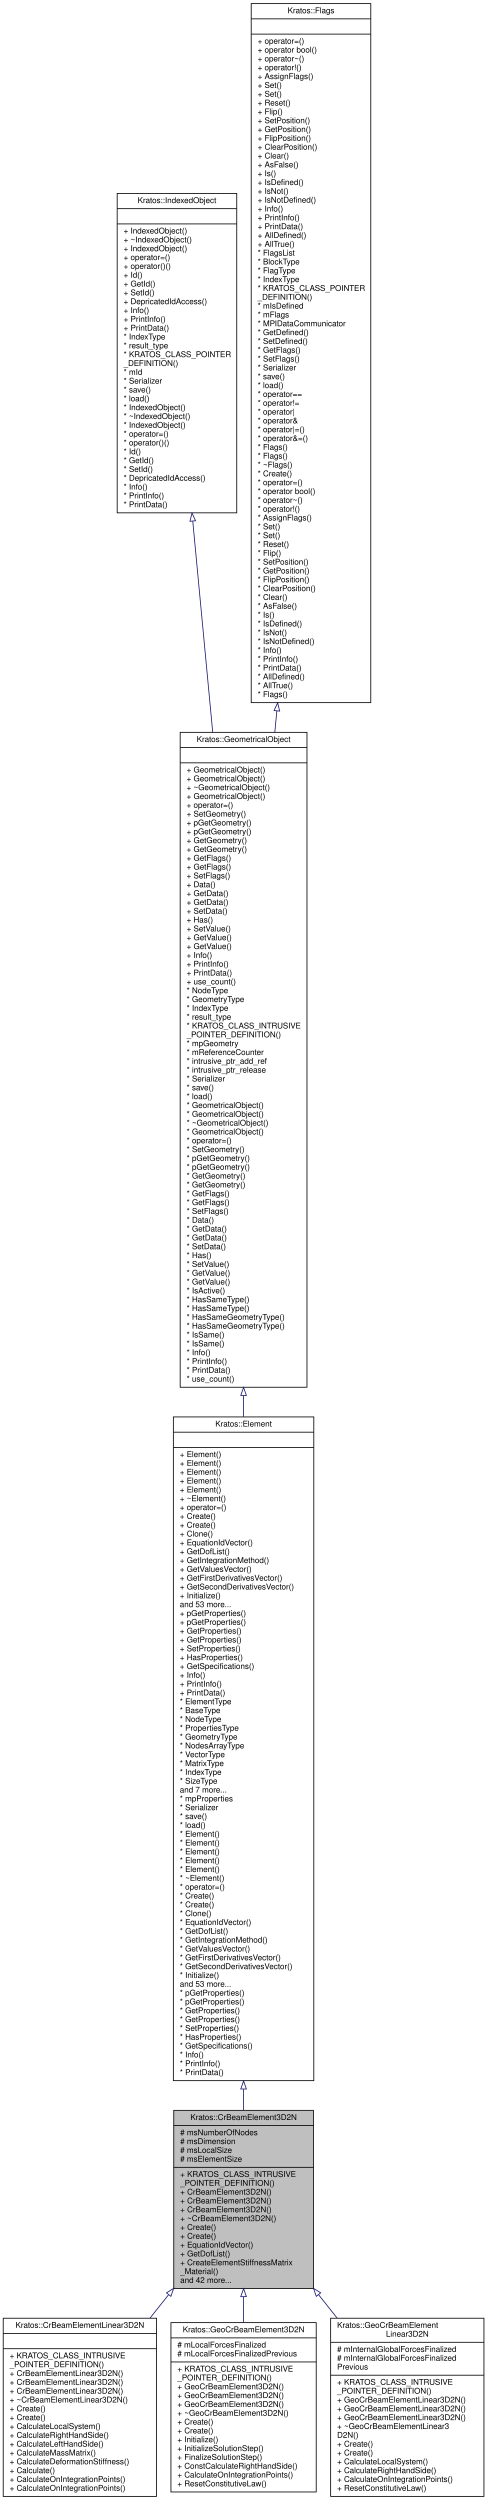
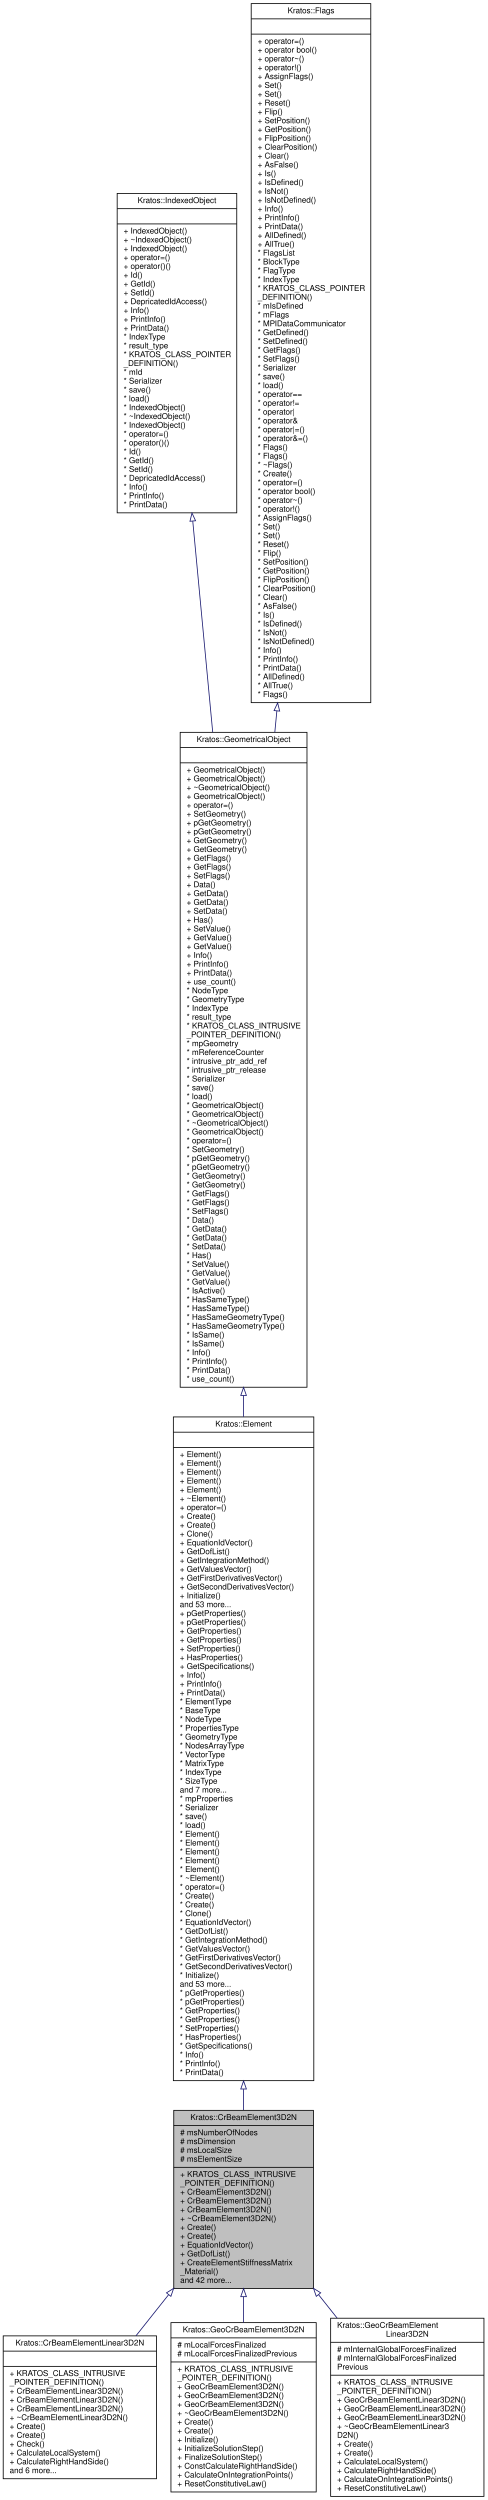
<svg xmlns="http://www.w3.org/2000/svg" xmlns:xlink="http://www.w3.org/1999/xlink" width="607pt" height="3115pt" viewBox="0.00 0.00 607.00 3115.00">
  <g id="graph0" class="graph" transform="scale(1 1) rotate(0) translate(4 3111)">
    <g id="node1" class="node">
      <g id="a_node1">
        <a xlink:title="This is a 3D-2node beam element with 3 translational dofs and 3 rotational dof per node.">
          <polygon fill="#bfbfbf" stroke="black" points="212.5,-259.5 212.5,-481.5 386.5,-481.5 386.5,-259.5 212.5,-259.5" />
          <text text-anchor="middle" x="299.5" y="-469.5" font-family="Helvetica,sans-Serif" font-size="10.00">Kratos::CrBeamElement3D2N</text>
          <polyline fill="none" stroke="black" points="212.5,-462.5 386.5,-462.5 " />
          <text text-anchor="start" x="220.5" y="-450.5" font-family="Helvetica,sans-Serif" font-size="10.00"># msNumberOfNodes</text>
          <text text-anchor="start" x="220.5" y="-439.5" font-family="Helvetica,sans-Serif" font-size="10.00"># msDimension</text>
          <text text-anchor="start" x="220.5" y="-428.5" font-family="Helvetica,sans-Serif" font-size="10.00"># msLocalSize</text>
          <text text-anchor="start" x="220.5" y="-417.5" font-family="Helvetica,sans-Serif" font-size="10.00"># msElementSize</text>
          <polyline fill="none" stroke="black" points="212.5,-410.5 386.5,-410.5 " />
          <text text-anchor="start" x="220.5" y="-398.5" font-family="Helvetica,sans-Serif" font-size="10.00">+ KRATOS_CLASS_INTRUSIVE</text>
          <text text-anchor="start" x="220.5" y="-387.5" font-family="Helvetica,sans-Serif" font-size="10.00">_POINTER_DEFINITION()</text>
          <text text-anchor="start" x="220.5" y="-376.5" font-family="Helvetica,sans-Serif" font-size="10.00">+ CrBeamElement3D2N()</text>
          <text text-anchor="start" x="220.5" y="-365.5" font-family="Helvetica,sans-Serif" font-size="10.00">+ CrBeamElement3D2N()</text>
          <text text-anchor="start" x="220.5" y="-354.5" font-family="Helvetica,sans-Serif" font-size="10.00">+ CrBeamElement3D2N()</text>
          <text text-anchor="start" x="220.5" y="-343.5" font-family="Helvetica,sans-Serif" font-size="10.00">+ ~CrBeamElement3D2N()</text>
          <text text-anchor="start" x="220.5" y="-332.5" font-family="Helvetica,sans-Serif" font-size="10.00">+ Create()</text>
          <text text-anchor="start" x="220.5" y="-321.5" font-family="Helvetica,sans-Serif" font-size="10.00">+ Create()</text>
          <text text-anchor="start" x="220.5" y="-310.5" font-family="Helvetica,sans-Serif" font-size="10.00">+ EquationIdVector()</text>
          <text text-anchor="start" x="220.5" y="-299.5" font-family="Helvetica,sans-Serif" font-size="10.00">+ GetDofList()</text>
          <text text-anchor="start" x="220.5" y="-288.5" font-family="Helvetica,sans-Serif" font-size="10.00">+ CreateElementStiffnessMatrix</text>
          <text text-anchor="start" x="220.5" y="-277.5" font-family="Helvetica,sans-Serif" font-size="10.00">_Material()</text>
          <text text-anchor="start" x="220.5" y="-266.5" font-family="Helvetica,sans-Serif" font-size="10.00">and 42 more...</text>
        </a>
      </g>
    </g>
    <g id="node6" class="node">
      <g id="a_node6">
        <a xlink:href="../../d6/d5a/class_kratos_1_1_cr_beam_element_linear3_d2_n.html" target="_top" xlink:title="This is a linear 3D-2node beam element with 3 translational dofs and 3 rotational dof per node inheri...">
-           <polygon fill="none" stroke="black" points="0,-0.5 0,-222.5 191,-222.5 191,-0.5 0,-0.5" />
-           <text text-anchor="middle" x="95.5" y="-210.5" font-family="Helvetica,sans-Serif" font-size="10.00">Kratos::CrBeamElementLinear3D2N</text>
-           <polyline fill="none" stroke="black" points="0,-203.5 191,-203.5 " />
-           <text text-anchor="middle" x="95.5" y="-191.5" font-family="Helvetica,sans-Serif" font-size="10.00"> </text>
-           <polyline fill="none" stroke="black" points="0,-184.5 191,-184.5 " />
-           <text text-anchor="start" x="8" y="-172.5" font-family="Helvetica,sans-Serif" font-size="10.00">+ KRATOS_CLASS_INTRUSIVE</text>
-           <text text-anchor="start" x="8" y="-161.5" font-family="Helvetica,sans-Serif" font-size="10.00">_POINTER_DEFINITION()</text>
-           <text text-anchor="start" x="8" y="-150.5" font-family="Helvetica,sans-Serif" font-size="10.00">+ CrBeamElementLinear3D2N()</text>
-           <text text-anchor="start" x="8" y="-139.5" font-family="Helvetica,sans-Serif" font-size="10.00">+ CrBeamElementLinear3D2N()</text>
+           <polygon fill="none" stroke="black" points="0,-22.5 0,-200.5 191,-200.5 191,-22.5 0,-22.5" />
+           <text text-anchor="middle" x="95.5" y="-188.5" font-family="Helvetica,sans-Serif" font-size="10.00">Kratos::CrBeamElementLinear3D2N</text>
+           <polyline fill="none" stroke="black" points="0,-181.5 191,-181.5 " />
+           <text text-anchor="middle" x="95.5" y="-169.5" font-family="Helvetica,sans-Serif" font-size="10.00"> </text>
+           <polyline fill="none" stroke="black" points="0,-162.5 191,-162.5 " />
+           <text text-anchor="start" x="8" y="-150.5" font-family="Helvetica,sans-Serif" font-size="10.00">+ KRATOS_CLASS_INTRUSIVE</text>
+           <text text-anchor="start" x="8" y="-139.5" font-family="Helvetica,sans-Serif" font-size="10.00">_POINTER_DEFINITION()</text>
          <text text-anchor="start" x="8" y="-128.5" font-family="Helvetica,sans-Serif" font-size="10.00">+ CrBeamElementLinear3D2N()</text>
-           <text text-anchor="start" x="8" y="-117.5" font-family="Helvetica,sans-Serif" font-size="10.00">+ ~CrBeamElementLinear3D2N()</text>
-           <text text-anchor="start" x="8" y="-106.5" font-family="Helvetica,sans-Serif" font-size="10.00">+ Create()</text>
-           <text text-anchor="start" x="8" y="-95.5" font-family="Helvetica,sans-Serif" font-size="10.00">+ Create()</text>
-           <text text-anchor="start" x="8" y="-84.5" font-family="Helvetica,sans-Serif" font-size="10.00">+ CalculateLocalSystem()</text>
-           <text text-anchor="start" x="8" y="-73.5" font-family="Helvetica,sans-Serif" font-size="10.00">+ CalculateRightHandSide()</text>
-           <text text-anchor="start" x="8" y="-62.5" font-family="Helvetica,sans-Serif" font-size="10.00">+ CalculateLeftHandSide()</text>
-           <text text-anchor="start" x="8" y="-51.5" font-family="Helvetica,sans-Serif" font-size="10.00">+ CalculateMassMatrix()</text>
-           <text text-anchor="start" x="8" y="-40.5" font-family="Helvetica,sans-Serif" font-size="10.00">+ CalculateDeformationStiffness()</text>
-           <text text-anchor="start" x="8" y="-29.5" font-family="Helvetica,sans-Serif" font-size="10.00">+ Calculate()</text>
-           <text text-anchor="start" x="8" y="-18.5" font-family="Helvetica,sans-Serif" font-size="10.00">+ CalculateOnIntegrationPoints()</text>
-           <text text-anchor="start" x="8" y="-7.5" font-family="Helvetica,sans-Serif" font-size="10.00">+ CalculateOnIntegrationPoints()</text>
+           <text text-anchor="start" x="8" y="-117.5" font-family="Helvetica,sans-Serif" font-size="10.00">+ CrBeamElementLinear3D2N()</text>
+           <text text-anchor="start" x="8" y="-106.5" font-family="Helvetica,sans-Serif" font-size="10.00">+ CrBeamElementLinear3D2N()</text>
+           <text text-anchor="start" x="8" y="-95.5" font-family="Helvetica,sans-Serif" font-size="10.00">+ ~CrBeamElementLinear3D2N()</text>
+           <text text-anchor="start" x="8" y="-84.5" font-family="Helvetica,sans-Serif" font-size="10.00">+ Create()</text>
+           <text text-anchor="start" x="8" y="-73.5" font-family="Helvetica,sans-Serif" font-size="10.00">+ Create()</text>
+           <text text-anchor="start" x="8" y="-62.5" font-family="Helvetica,sans-Serif" font-size="10.00">+ Check()</text>
+           <text text-anchor="start" x="8" y="-51.5" font-family="Helvetica,sans-Serif" font-size="10.00">+ CalculateLocalSystem()</text>
+           <text text-anchor="start" x="8" y="-40.5" font-family="Helvetica,sans-Serif" font-size="10.00">+ CalculateRightHandSide()</text>
+           <text text-anchor="start" x="8" y="-29.5" font-family="Helvetica,sans-Serif" font-size="10.00">and 6 more...</text>
        </a>
      </g>
    </g>
    <g id="edge5" class="edge">
-       <path fill="none" stroke="midnightblue" d="M205.98,-251.68C198.31,-242.02 190.58,-232.29 182.96,-222.69" />
+       <path fill="none" stroke="midnightblue" d="M206.12,-251.85C192.41,-234.59 178.5,-217.06 165.37,-200.53" />
      <polygon fill="none" stroke="midnightblue" points="203.44,-254.11 212.39,-259.76 208.92,-249.75 203.44,-254.11" />
    </g>
    <g id="node7" class="node">
      <g id="a_node7">
        <a xlink:href="../../d1/d0c/class_kratos_1_1_geo_cr_beam_element3_d2_n.html" target="_top" xlink:title="This is a 3D-2node beam element with 3 translational dofs and 3 rotational dof per node,...">
          <polygon fill="none" stroke="black" points="209,-6 209,-217 390,-217 390,-6 209,-6" />
          <text text-anchor="middle" x="299.5" y="-205" font-family="Helvetica,sans-Serif" font-size="10.00">Kratos::GeoCrBeamElement3D2N</text>
          <polyline fill="none" stroke="black" points="209,-198 390,-198 " />
          <text text-anchor="start" x="217" y="-186" font-family="Helvetica,sans-Serif" font-size="10.00"># mLocalForcesFinalized</text>
          <text text-anchor="start" x="217" y="-175" font-family="Helvetica,sans-Serif" font-size="10.00"># mLocalForcesFinalizedPrevious</text>
          <polyline fill="none" stroke="black" points="209,-168 390,-168 " />
          <text text-anchor="start" x="217" y="-156" font-family="Helvetica,sans-Serif" font-size="10.00">+ KRATOS_CLASS_INTRUSIVE</text>
          <text text-anchor="start" x="217" y="-145" font-family="Helvetica,sans-Serif" font-size="10.00">_POINTER_DEFINITION()</text>
          <text text-anchor="start" x="217" y="-134" font-family="Helvetica,sans-Serif" font-size="10.00">+ GeoCrBeamElement3D2N()</text>
          <text text-anchor="start" x="217" y="-123" font-family="Helvetica,sans-Serif" font-size="10.00">+ GeoCrBeamElement3D2N()</text>
          <text text-anchor="start" x="217" y="-112" font-family="Helvetica,sans-Serif" font-size="10.00">+ GeoCrBeamElement3D2N()</text>
          <text text-anchor="start" x="217" y="-101" font-family="Helvetica,sans-Serif" font-size="10.00">+ ~GeoCrBeamElement3D2N()</text>
          <text text-anchor="start" x="217" y="-90" font-family="Helvetica,sans-Serif" font-size="10.00">+ Create()</text>
          <text text-anchor="start" x="217" y="-79" font-family="Helvetica,sans-Serif" font-size="10.00">+ Create()</text>
          <text text-anchor="start" x="217" y="-68" font-family="Helvetica,sans-Serif" font-size="10.00">+ Initialize()</text>
          <text text-anchor="start" x="217" y="-57" font-family="Helvetica,sans-Serif" font-size="10.00">+ InitializeSolutionStep()</text>
          <text text-anchor="start" x="217" y="-46" font-family="Helvetica,sans-Serif" font-size="10.00">+ FinalizeSolutionStep()</text>
          <text text-anchor="start" x="217" y="-35" font-family="Helvetica,sans-Serif" font-size="10.00">+ ConstCalculateRightHandSide()</text>
          <text text-anchor="start" x="217" y="-24" font-family="Helvetica,sans-Serif" font-size="10.00">+ CalculateOnIntegrationPoints()</text>
          <text text-anchor="start" x="217" y="-13" font-family="Helvetica,sans-Serif" font-size="10.00">+ ResetConstitutiveLaw()</text>
        </a>
      </g>
    </g>
    <g id="edge6" class="edge">
      <path fill="none" stroke="midnightblue" d="M299.5,-249.15C299.5,-238.44 299.5,-227.65 299.5,-217.08" />
      <polygon fill="none" stroke="midnightblue" points="296,-249.39 299.5,-259.39 303,-249.39 296,-249.39" />
    </g>
    <g id="node8" class="node">
      <g id="a_node8">
        <a xlink:href="../../da/d3e/class_kratos_1_1_geo_cr_beam_element_linear3_d2_n.html" target="_top" xlink:title="This is a linear 3D-2node beam element with 3 translational dofs and 3 rotational dof per node inheri...">
          <polygon fill="none" stroke="black" points="408,-0.5 408,-222.5 599,-222.5 599,-0.5 408,-0.5" />
          <text text-anchor="start" x="416" y="-210.5" font-family="Helvetica,sans-Serif" font-size="10.00">Kratos::GeoCrBeamElement</text>
          <text text-anchor="middle" x="503.5" y="-199.5" font-family="Helvetica,sans-Serif" font-size="10.00">Linear3D2N</text>
          <polyline fill="none" stroke="black" points="408,-192.5 599,-192.5 " />
          <text text-anchor="start" x="416" y="-180.5" font-family="Helvetica,sans-Serif" font-size="10.00"># mInternalGlobalForcesFinalized</text>
          <text text-anchor="start" x="416" y="-169.5" font-family="Helvetica,sans-Serif" font-size="10.00"># mInternalGlobalForcesFinalized</text>
          <text text-anchor="start" x="416" y="-158.5" font-family="Helvetica,sans-Serif" font-size="10.00">Previous</text>
          <polyline fill="none" stroke="black" points="408,-151.5 599,-151.5 " />
          <text text-anchor="start" x="416" y="-139.5" font-family="Helvetica,sans-Serif" font-size="10.00">+ KRATOS_CLASS_INTRUSIVE</text>
          <text text-anchor="start" x="416" y="-128.5" font-family="Helvetica,sans-Serif" font-size="10.00">_POINTER_DEFINITION()</text>
          <text text-anchor="start" x="416" y="-117.5" font-family="Helvetica,sans-Serif" font-size="10.00">+ GeoCrBeamElementLinear3D2N()</text>
          <text text-anchor="start" x="416" y="-106.5" font-family="Helvetica,sans-Serif" font-size="10.00">+ GeoCrBeamElementLinear3D2N()</text>
          <text text-anchor="start" x="416" y="-95.5" font-family="Helvetica,sans-Serif" font-size="10.00">+ GeoCrBeamElementLinear3D2N()</text>
          <text text-anchor="start" x="416" y="-84.5" font-family="Helvetica,sans-Serif" font-size="10.00">+ ~GeoCrBeamElementLinear3</text>
          <text text-anchor="start" x="416" y="-73.5" font-family="Helvetica,sans-Serif" font-size="10.00">D2N()</text>
          <text text-anchor="start" x="416" y="-62.5" font-family="Helvetica,sans-Serif" font-size="10.00">+ Create()</text>
          <text text-anchor="start" x="416" y="-51.5" font-family="Helvetica,sans-Serif" font-size="10.00">+ Create()</text>
          <text text-anchor="start" x="416" y="-40.5" font-family="Helvetica,sans-Serif" font-size="10.00">+ CalculateLocalSystem()</text>
          <text text-anchor="start" x="416" y="-29.5" font-family="Helvetica,sans-Serif" font-size="10.00">+ CalculateRightHandSide()</text>
          <text text-anchor="start" x="416" y="-18.5" font-family="Helvetica,sans-Serif" font-size="10.00">+ CalculateOnIntegrationPoints()</text>
          <text text-anchor="start" x="416" y="-7.5" font-family="Helvetica,sans-Serif" font-size="10.00">+ ResetConstitutiveLaw()</text>
        </a>
      </g>
    </g>
    <g id="edge7" class="edge">
      <path fill="none" stroke="midnightblue" d="M393.02,-251.68C400.69,-242.02 408.42,-232.29 416.04,-222.69" />
      <polygon fill="none" stroke="midnightblue" points="390.08,-249.75 386.61,-259.76 395.56,-254.11 390.08,-249.75" />
    </g>
    <g id="node2" class="node">
      <g id="a_node2">
        <a xlink:href="../../d5/dd4/class_kratos_1_1_element.html" target="_top" xlink:title="Base class for all Elements.">
          <polygon fill="none" stroke="black" points="212,-518.5 212,-1345.5 387,-1345.5 387,-518.5 212,-518.5" />
          <text text-anchor="middle" x="299.5" y="-1333.5" font-family="Helvetica,sans-Serif" font-size="10.00">Kratos::Element</text>
          <polyline fill="none" stroke="black" points="212,-1326.5 387,-1326.5 " />
          <text text-anchor="middle" x="299.5" y="-1314.5" font-family="Helvetica,sans-Serif" font-size="10.00"> </text>
          <polyline fill="none" stroke="black" points="212,-1307.5 387,-1307.5 " />
          <text text-anchor="start" x="220" y="-1295.5" font-family="Helvetica,sans-Serif" font-size="10.00">+ Element()</text>
          <text text-anchor="start" x="220" y="-1284.5" font-family="Helvetica,sans-Serif" font-size="10.00">+ Element()</text>
          <text text-anchor="start" x="220" y="-1273.5" font-family="Helvetica,sans-Serif" font-size="10.00">+ Element()</text>
          <text text-anchor="start" x="220" y="-1262.5" font-family="Helvetica,sans-Serif" font-size="10.00">+ Element()</text>
          <text text-anchor="start" x="220" y="-1251.5" font-family="Helvetica,sans-Serif" font-size="10.00">+ Element()</text>
          <text text-anchor="start" x="220" y="-1240.5" font-family="Helvetica,sans-Serif" font-size="10.00">+ ~Element()</text>
          <text text-anchor="start" x="220" y="-1229.5" font-family="Helvetica,sans-Serif" font-size="10.00">+ operator=()</text>
          <text text-anchor="start" x="220" y="-1218.5" font-family="Helvetica,sans-Serif" font-size="10.00">+ Create()</text>
          <text text-anchor="start" x="220" y="-1207.5" font-family="Helvetica,sans-Serif" font-size="10.00">+ Create()</text>
          <text text-anchor="start" x="220" y="-1196.5" font-family="Helvetica,sans-Serif" font-size="10.00">+ Clone()</text>
          <text text-anchor="start" x="220" y="-1185.5" font-family="Helvetica,sans-Serif" font-size="10.00">+ EquationIdVector()</text>
          <text text-anchor="start" x="220" y="-1174.5" font-family="Helvetica,sans-Serif" font-size="10.00">+ GetDofList()</text>
          <text text-anchor="start" x="220" y="-1163.5" font-family="Helvetica,sans-Serif" font-size="10.00">+ GetIntegrationMethod()</text>
          <text text-anchor="start" x="220" y="-1152.5" font-family="Helvetica,sans-Serif" font-size="10.00">+ GetValuesVector()</text>
          <text text-anchor="start" x="220" y="-1141.5" font-family="Helvetica,sans-Serif" font-size="10.00">+ GetFirstDerivativesVector()</text>
          <text text-anchor="start" x="220" y="-1130.5" font-family="Helvetica,sans-Serif" font-size="10.00">+ GetSecondDerivativesVector()</text>
          <text text-anchor="start" x="220" y="-1119.5" font-family="Helvetica,sans-Serif" font-size="10.00">+ Initialize()</text>
          <text text-anchor="start" x="220" y="-1108.5" font-family="Helvetica,sans-Serif" font-size="10.00">and 53 more...</text>
          <text text-anchor="start" x="220" y="-1097.5" font-family="Helvetica,sans-Serif" font-size="10.00">+ pGetProperties()</text>
          <text text-anchor="start" x="220" y="-1086.5" font-family="Helvetica,sans-Serif" font-size="10.00">+ pGetProperties()</text>
          <text text-anchor="start" x="220" y="-1075.5" font-family="Helvetica,sans-Serif" font-size="10.00">+ GetProperties()</text>
          <text text-anchor="start" x="220" y="-1064.5" font-family="Helvetica,sans-Serif" font-size="10.00">+ GetProperties()</text>
          <text text-anchor="start" x="220" y="-1053.5" font-family="Helvetica,sans-Serif" font-size="10.00">+ SetProperties()</text>
          <text text-anchor="start" x="220" y="-1042.5" font-family="Helvetica,sans-Serif" font-size="10.00">+ HasProperties()</text>
          <text text-anchor="start" x="220" y="-1031.5" font-family="Helvetica,sans-Serif" font-size="10.00">+ GetSpecifications()</text>
          <text text-anchor="start" x="220" y="-1020.5" font-family="Helvetica,sans-Serif" font-size="10.00">+ Info()</text>
          <text text-anchor="start" x="220" y="-1009.5" font-family="Helvetica,sans-Serif" font-size="10.00">+ PrintInfo()</text>
          <text text-anchor="start" x="220" y="-998.5" font-family="Helvetica,sans-Serif" font-size="10.00">+ PrintData()</text>
          <text text-anchor="start" x="220" y="-987.5" font-family="Helvetica,sans-Serif" font-size="10.00">* ElementType</text>
          <text text-anchor="start" x="220" y="-976.5" font-family="Helvetica,sans-Serif" font-size="10.00">* BaseType</text>
          <text text-anchor="start" x="220" y="-965.5" font-family="Helvetica,sans-Serif" font-size="10.00">* NodeType</text>
          <text text-anchor="start" x="220" y="-954.5" font-family="Helvetica,sans-Serif" font-size="10.00">* PropertiesType</text>
          <text text-anchor="start" x="220" y="-943.5" font-family="Helvetica,sans-Serif" font-size="10.00">* GeometryType</text>
          <text text-anchor="start" x="220" y="-932.5" font-family="Helvetica,sans-Serif" font-size="10.00">* NodesArrayType</text>
          <text text-anchor="start" x="220" y="-921.5" font-family="Helvetica,sans-Serif" font-size="10.00">* VectorType</text>
          <text text-anchor="start" x="220" y="-910.5" font-family="Helvetica,sans-Serif" font-size="10.00">* MatrixType</text>
          <text text-anchor="start" x="220" y="-899.5" font-family="Helvetica,sans-Serif" font-size="10.00">* IndexType</text>
          <text text-anchor="start" x="220" y="-888.5" font-family="Helvetica,sans-Serif" font-size="10.00">* SizeType</text>
          <text text-anchor="start" x="220" y="-877.5" font-family="Helvetica,sans-Serif" font-size="10.00">and 7 more...</text>
          <text text-anchor="start" x="220" y="-866.5" font-family="Helvetica,sans-Serif" font-size="10.00">* mpProperties</text>
          <text text-anchor="start" x="220" y="-855.5" font-family="Helvetica,sans-Serif" font-size="10.00">* Serializer</text>
          <text text-anchor="start" x="220" y="-844.5" font-family="Helvetica,sans-Serif" font-size="10.00">* save()</text>
          <text text-anchor="start" x="220" y="-833.5" font-family="Helvetica,sans-Serif" font-size="10.00">* load()</text>
          <text text-anchor="start" x="220" y="-822.5" font-family="Helvetica,sans-Serif" font-size="10.00">* Element()</text>
          <text text-anchor="start" x="220" y="-811.5" font-family="Helvetica,sans-Serif" font-size="10.00">* Element()</text>
          <text text-anchor="start" x="220" y="-800.5" font-family="Helvetica,sans-Serif" font-size="10.00">* Element()</text>
          <text text-anchor="start" x="220" y="-789.5" font-family="Helvetica,sans-Serif" font-size="10.00">* Element()</text>
          <text text-anchor="start" x="220" y="-778.5" font-family="Helvetica,sans-Serif" font-size="10.00">* Element()</text>
          <text text-anchor="start" x="220" y="-767.5" font-family="Helvetica,sans-Serif" font-size="10.00">* ~Element()</text>
          <text text-anchor="start" x="220" y="-756.5" font-family="Helvetica,sans-Serif" font-size="10.00">* operator=()</text>
          <text text-anchor="start" x="220" y="-745.5" font-family="Helvetica,sans-Serif" font-size="10.00">* Create()</text>
          <text text-anchor="start" x="220" y="-734.5" font-family="Helvetica,sans-Serif" font-size="10.00">* Create()</text>
          <text text-anchor="start" x="220" y="-723.5" font-family="Helvetica,sans-Serif" font-size="10.00">* Clone()</text>
          <text text-anchor="start" x="220" y="-712.5" font-family="Helvetica,sans-Serif" font-size="10.00">* EquationIdVector()</text>
          <text text-anchor="start" x="220" y="-701.5" font-family="Helvetica,sans-Serif" font-size="10.00">* GetDofList()</text>
          <text text-anchor="start" x="220" y="-690.5" font-family="Helvetica,sans-Serif" font-size="10.00">* GetIntegrationMethod()</text>
          <text text-anchor="start" x="220" y="-679.5" font-family="Helvetica,sans-Serif" font-size="10.00">* GetValuesVector()</text>
          <text text-anchor="start" x="220" y="-668.5" font-family="Helvetica,sans-Serif" font-size="10.00">* GetFirstDerivativesVector()</text>
          <text text-anchor="start" x="220" y="-657.5" font-family="Helvetica,sans-Serif" font-size="10.00">* GetSecondDerivativesVector()</text>
          <text text-anchor="start" x="220" y="-646.5" font-family="Helvetica,sans-Serif" font-size="10.00">* Initialize()</text>
          <text text-anchor="start" x="220" y="-635.5" font-family="Helvetica,sans-Serif" font-size="10.00">and 53 more...</text>
          <text text-anchor="start" x="220" y="-624.5" font-family="Helvetica,sans-Serif" font-size="10.00">* pGetProperties()</text>
          <text text-anchor="start" x="220" y="-613.5" font-family="Helvetica,sans-Serif" font-size="10.00">* pGetProperties()</text>
          <text text-anchor="start" x="220" y="-602.5" font-family="Helvetica,sans-Serif" font-size="10.00">* GetProperties()</text>
          <text text-anchor="start" x="220" y="-591.5" font-family="Helvetica,sans-Serif" font-size="10.00">* GetProperties()</text>
          <text text-anchor="start" x="220" y="-580.5" font-family="Helvetica,sans-Serif" font-size="10.00">* SetProperties()</text>
          <text text-anchor="start" x="220" y="-569.5" font-family="Helvetica,sans-Serif" font-size="10.00">* HasProperties()</text>
          <text text-anchor="start" x="220" y="-558.5" font-family="Helvetica,sans-Serif" font-size="10.00">* GetSpecifications()</text>
          <text text-anchor="start" x="220" y="-547.5" font-family="Helvetica,sans-Serif" font-size="10.00">* Info()</text>
          <text text-anchor="start" x="220" y="-536.5" font-family="Helvetica,sans-Serif" font-size="10.00">* PrintInfo()</text>
          <text text-anchor="start" x="220" y="-525.5" font-family="Helvetica,sans-Serif" font-size="10.00">* PrintData()</text>
        </a>
      </g>
    </g>
    <g id="edge1" class="edge">
      <path fill="none" stroke="midnightblue" d="M299.5,-507.92C299.5,-498.97 299.5,-490.29 299.5,-481.93" />
      <polygon fill="none" stroke="midnightblue" points="296,-508.14 299.5,-518.14 303,-508.14 296,-508.14" />
    </g>
    <g id="node3" class="node">
      <g id="a_node3">
        <a xlink:href="../../d3/d62/class_kratos_1_1_geometrical_object.html" target="_top" xlink:title="This defines the geometrical object, base definition of the element and condition entities.">
          <polygon fill="none" stroke="black" points="220.5,-1382.5 220.5,-2198.5 378.5,-2198.5 378.5,-1382.5 220.5,-1382.5" />
          <text text-anchor="middle" x="299.5" y="-2186.5" font-family="Helvetica,sans-Serif" font-size="10.00">Kratos::GeometricalObject</text>
          <polyline fill="none" stroke="black" points="220.5,-2179.5 378.5,-2179.5 " />
          <text text-anchor="middle" x="299.5" y="-2167.5" font-family="Helvetica,sans-Serif" font-size="10.00"> </text>
          <polyline fill="none" stroke="black" points="220.5,-2160.5 378.5,-2160.5 " />
          <text text-anchor="start" x="228.5" y="-2148.5" font-family="Helvetica,sans-Serif" font-size="10.00">+ GeometricalObject()</text>
          <text text-anchor="start" x="228.5" y="-2137.5" font-family="Helvetica,sans-Serif" font-size="10.00">+ GeometricalObject()</text>
          <text text-anchor="start" x="228.5" y="-2126.5" font-family="Helvetica,sans-Serif" font-size="10.00">+ ~GeometricalObject()</text>
          <text text-anchor="start" x="228.5" y="-2115.5" font-family="Helvetica,sans-Serif" font-size="10.00">+ GeometricalObject()</text>
          <text text-anchor="start" x="228.5" y="-2104.5" font-family="Helvetica,sans-Serif" font-size="10.00">+ operator=()</text>
          <text text-anchor="start" x="228.5" y="-2093.5" font-family="Helvetica,sans-Serif" font-size="10.00">+ SetGeometry()</text>
          <text text-anchor="start" x="228.5" y="-2082.5" font-family="Helvetica,sans-Serif" font-size="10.00">+ pGetGeometry()</text>
          <text text-anchor="start" x="228.5" y="-2071.5" font-family="Helvetica,sans-Serif" font-size="10.00">+ pGetGeometry()</text>
          <text text-anchor="start" x="228.5" y="-2060.5" font-family="Helvetica,sans-Serif" font-size="10.00">+ GetGeometry()</text>
          <text text-anchor="start" x="228.5" y="-2049.5" font-family="Helvetica,sans-Serif" font-size="10.00">+ GetGeometry()</text>
          <text text-anchor="start" x="228.5" y="-2038.5" font-family="Helvetica,sans-Serif" font-size="10.00">+ GetFlags()</text>
          <text text-anchor="start" x="228.5" y="-2027.5" font-family="Helvetica,sans-Serif" font-size="10.00">+ GetFlags()</text>
          <text text-anchor="start" x="228.5" y="-2016.5" font-family="Helvetica,sans-Serif" font-size="10.00">+ SetFlags()</text>
          <text text-anchor="start" x="228.5" y="-2005.5" font-family="Helvetica,sans-Serif" font-size="10.00">+ Data()</text>
          <text text-anchor="start" x="228.5" y="-1994.5" font-family="Helvetica,sans-Serif" font-size="10.00">+ GetData()</text>
          <text text-anchor="start" x="228.5" y="-1983.5" font-family="Helvetica,sans-Serif" font-size="10.00">+ GetData()</text>
          <text text-anchor="start" x="228.5" y="-1972.5" font-family="Helvetica,sans-Serif" font-size="10.00">+ SetData()</text>
          <text text-anchor="start" x="228.5" y="-1961.5" font-family="Helvetica,sans-Serif" font-size="10.00">+ Has()</text>
          <text text-anchor="start" x="228.5" y="-1950.5" font-family="Helvetica,sans-Serif" font-size="10.00">+ SetValue()</text>
          <text text-anchor="start" x="228.5" y="-1939.5" font-family="Helvetica,sans-Serif" font-size="10.00">+ GetValue()</text>
          <text text-anchor="start" x="228.5" y="-1928.5" font-family="Helvetica,sans-Serif" font-size="10.00">+ GetValue()</text>
          <text text-anchor="start" x="228.5" y="-1917.5" font-family="Helvetica,sans-Serif" font-size="10.00">+ Info()</text>
          <text text-anchor="start" x="228.5" y="-1906.5" font-family="Helvetica,sans-Serif" font-size="10.00">+ PrintInfo()</text>
          <text text-anchor="start" x="228.5" y="-1895.5" font-family="Helvetica,sans-Serif" font-size="10.00">+ PrintData()</text>
          <text text-anchor="start" x="228.5" y="-1884.5" font-family="Helvetica,sans-Serif" font-size="10.00">+ use_count()</text>
          <text text-anchor="start" x="228.5" y="-1873.5" font-family="Helvetica,sans-Serif" font-size="10.00">* NodeType</text>
          <text text-anchor="start" x="228.5" y="-1862.5" font-family="Helvetica,sans-Serif" font-size="10.00">* GeometryType</text>
          <text text-anchor="start" x="228.5" y="-1851.5" font-family="Helvetica,sans-Serif" font-size="10.00">* IndexType</text>
          <text text-anchor="start" x="228.5" y="-1840.5" font-family="Helvetica,sans-Serif" font-size="10.00">* result_type</text>
          <text text-anchor="start" x="228.5" y="-1829.5" font-family="Helvetica,sans-Serif" font-size="10.00">* KRATOS_CLASS_INTRUSIVE</text>
          <text text-anchor="start" x="228.5" y="-1818.5" font-family="Helvetica,sans-Serif" font-size="10.00">_POINTER_DEFINITION()</text>
          <text text-anchor="start" x="228.5" y="-1807.5" font-family="Helvetica,sans-Serif" font-size="10.00">* mpGeometry</text>
          <text text-anchor="start" x="228.5" y="-1796.5" font-family="Helvetica,sans-Serif" font-size="10.00">* mReferenceCounter</text>
          <text text-anchor="start" x="228.5" y="-1785.5" font-family="Helvetica,sans-Serif" font-size="10.00">* intrusive_ptr_add_ref</text>
          <text text-anchor="start" x="228.5" y="-1774.5" font-family="Helvetica,sans-Serif" font-size="10.00">* intrusive_ptr_release</text>
          <text text-anchor="start" x="228.5" y="-1763.5" font-family="Helvetica,sans-Serif" font-size="10.00">* Serializer</text>
          <text text-anchor="start" x="228.5" y="-1752.5" font-family="Helvetica,sans-Serif" font-size="10.00">* save()</text>
          <text text-anchor="start" x="228.5" y="-1741.5" font-family="Helvetica,sans-Serif" font-size="10.00">* load()</text>
          <text text-anchor="start" x="228.5" y="-1730.5" font-family="Helvetica,sans-Serif" font-size="10.00">* GeometricalObject()</text>
          <text text-anchor="start" x="228.5" y="-1719.5" font-family="Helvetica,sans-Serif" font-size="10.00">* GeometricalObject()</text>
          <text text-anchor="start" x="228.5" y="-1708.5" font-family="Helvetica,sans-Serif" font-size="10.00">* ~GeometricalObject()</text>
          <text text-anchor="start" x="228.5" y="-1697.5" font-family="Helvetica,sans-Serif" font-size="10.00">* GeometricalObject()</text>
          <text text-anchor="start" x="228.5" y="-1686.5" font-family="Helvetica,sans-Serif" font-size="10.00">* operator=()</text>
          <text text-anchor="start" x="228.5" y="-1675.5" font-family="Helvetica,sans-Serif" font-size="10.00">* SetGeometry()</text>
          <text text-anchor="start" x="228.5" y="-1664.5" font-family="Helvetica,sans-Serif" font-size="10.00">* pGetGeometry()</text>
          <text text-anchor="start" x="228.5" y="-1653.5" font-family="Helvetica,sans-Serif" font-size="10.00">* pGetGeometry()</text>
          <text text-anchor="start" x="228.5" y="-1642.5" font-family="Helvetica,sans-Serif" font-size="10.00">* GetGeometry()</text>
          <text text-anchor="start" x="228.5" y="-1631.5" font-family="Helvetica,sans-Serif" font-size="10.00">* GetGeometry()</text>
          <text text-anchor="start" x="228.5" y="-1620.5" font-family="Helvetica,sans-Serif" font-size="10.00">* GetFlags()</text>
          <text text-anchor="start" x="228.5" y="-1609.5" font-family="Helvetica,sans-Serif" font-size="10.00">* GetFlags()</text>
          <text text-anchor="start" x="228.5" y="-1598.5" font-family="Helvetica,sans-Serif" font-size="10.00">* SetFlags()</text>
          <text text-anchor="start" x="228.5" y="-1587.5" font-family="Helvetica,sans-Serif" font-size="10.00">* Data()</text>
          <text text-anchor="start" x="228.5" y="-1576.5" font-family="Helvetica,sans-Serif" font-size="10.00">* GetData()</text>
          <text text-anchor="start" x="228.5" y="-1565.5" font-family="Helvetica,sans-Serif" font-size="10.00">* GetData()</text>
          <text text-anchor="start" x="228.5" y="-1554.5" font-family="Helvetica,sans-Serif" font-size="10.00">* SetData()</text>
          <text text-anchor="start" x="228.5" y="-1543.5" font-family="Helvetica,sans-Serif" font-size="10.00">* Has()</text>
          <text text-anchor="start" x="228.5" y="-1532.5" font-family="Helvetica,sans-Serif" font-size="10.00">* SetValue()</text>
          <text text-anchor="start" x="228.5" y="-1521.5" font-family="Helvetica,sans-Serif" font-size="10.00">* GetValue()</text>
          <text text-anchor="start" x="228.5" y="-1510.5" font-family="Helvetica,sans-Serif" font-size="10.00">* GetValue()</text>
          <text text-anchor="start" x="228.5" y="-1499.5" font-family="Helvetica,sans-Serif" font-size="10.00">* IsActive()</text>
          <text text-anchor="start" x="228.5" y="-1488.5" font-family="Helvetica,sans-Serif" font-size="10.00">* HasSameType()</text>
          <text text-anchor="start" x="228.5" y="-1477.5" font-family="Helvetica,sans-Serif" font-size="10.00">* HasSameType()</text>
          <text text-anchor="start" x="228.5" y="-1466.5" font-family="Helvetica,sans-Serif" font-size="10.00">* HasSameGeometryType()</text>
          <text text-anchor="start" x="228.5" y="-1455.5" font-family="Helvetica,sans-Serif" font-size="10.00">* HasSameGeometryType()</text>
          <text text-anchor="start" x="228.5" y="-1444.5" font-family="Helvetica,sans-Serif" font-size="10.00">* IsSame()</text>
          <text text-anchor="start" x="228.5" y="-1433.5" font-family="Helvetica,sans-Serif" font-size="10.00">* IsSame()</text>
          <text text-anchor="start" x="228.5" y="-1422.5" font-family="Helvetica,sans-Serif" font-size="10.00">* Info()</text>
          <text text-anchor="start" x="228.5" y="-1411.5" font-family="Helvetica,sans-Serif" font-size="10.00">* PrintInfo()</text>
          <text text-anchor="start" x="228.5" y="-1400.5" font-family="Helvetica,sans-Serif" font-size="10.00">* PrintData()</text>
          <text text-anchor="start" x="228.5" y="-1389.5" font-family="Helvetica,sans-Serif" font-size="10.00">* use_count()</text>
        </a>
      </g>
    </g>
    <g id="edge2" class="edge">
      <path fill="none" stroke="midnightblue" d="M299.5,-1372.26C299.5,-1363.39 299.5,-1354.52 299.5,-1345.67" />
      <polygon fill="none" stroke="midnightblue" points="296,-1372.26 299.5,-1382.26 303,-1372.26 296,-1372.26" />
    </g>
    <g id="node4" class="node">
      <g id="a_node4">
        <a xlink:href="../../da/d1e/class_kratos_1_1_indexed_object.html" target="_top" xlink:title="This object defines an indexed object.">
          <polygon fill="none" stroke="black" points="142,-2472 142,-2870 291,-2870 291,-2472 142,-2472" />
          <text text-anchor="middle" x="216.5" y="-2858" font-family="Helvetica,sans-Serif" font-size="10.00">Kratos::IndexedObject</text>
          <polyline fill="none" stroke="black" points="142,-2851 291,-2851 " />
          <text text-anchor="middle" x="216.5" y="-2839" font-family="Helvetica,sans-Serif" font-size="10.00"> </text>
          <polyline fill="none" stroke="black" points="142,-2832 291,-2832 " />
          <text text-anchor="start" x="150" y="-2820" font-family="Helvetica,sans-Serif" font-size="10.00">+ IndexedObject()</text>
          <text text-anchor="start" x="150" y="-2809" font-family="Helvetica,sans-Serif" font-size="10.00">+ ~IndexedObject()</text>
          <text text-anchor="start" x="150" y="-2798" font-family="Helvetica,sans-Serif" font-size="10.00">+ IndexedObject()</text>
          <text text-anchor="start" x="150" y="-2787" font-family="Helvetica,sans-Serif" font-size="10.00">+ operator=()</text>
          <text text-anchor="start" x="150" y="-2776" font-family="Helvetica,sans-Serif" font-size="10.00">+ operator()()</text>
          <text text-anchor="start" x="150" y="-2765" font-family="Helvetica,sans-Serif" font-size="10.00">+ Id()</text>
          <text text-anchor="start" x="150" y="-2754" font-family="Helvetica,sans-Serif" font-size="10.00">+ GetId()</text>
          <text text-anchor="start" x="150" y="-2743" font-family="Helvetica,sans-Serif" font-size="10.00">+ SetId()</text>
          <text text-anchor="start" x="150" y="-2732" font-family="Helvetica,sans-Serif" font-size="10.00">+ DepricatedIdAccess()</text>
          <text text-anchor="start" x="150" y="-2721" font-family="Helvetica,sans-Serif" font-size="10.00">+ Info()</text>
          <text text-anchor="start" x="150" y="-2710" font-family="Helvetica,sans-Serif" font-size="10.00">+ PrintInfo()</text>
          <text text-anchor="start" x="150" y="-2699" font-family="Helvetica,sans-Serif" font-size="10.00">+ PrintData()</text>
          <text text-anchor="start" x="150" y="-2688" font-family="Helvetica,sans-Serif" font-size="10.00">* IndexType</text>
          <text text-anchor="start" x="150" y="-2677" font-family="Helvetica,sans-Serif" font-size="10.00">* result_type</text>
          <text text-anchor="start" x="150" y="-2666" font-family="Helvetica,sans-Serif" font-size="10.00">* KRATOS_CLASS_POINTER</text>
          <text text-anchor="start" x="150" y="-2655" font-family="Helvetica,sans-Serif" font-size="10.00">_DEFINITION()</text>
          <text text-anchor="start" x="150" y="-2644" font-family="Helvetica,sans-Serif" font-size="10.00">* mId</text>
          <text text-anchor="start" x="150" y="-2633" font-family="Helvetica,sans-Serif" font-size="10.00">* Serializer</text>
          <text text-anchor="start" x="150" y="-2622" font-family="Helvetica,sans-Serif" font-size="10.00">* save()</text>
          <text text-anchor="start" x="150" y="-2611" font-family="Helvetica,sans-Serif" font-size="10.00">* load()</text>
          <text text-anchor="start" x="150" y="-2600" font-family="Helvetica,sans-Serif" font-size="10.00">* IndexedObject()</text>
          <text text-anchor="start" x="150" y="-2589" font-family="Helvetica,sans-Serif" font-size="10.00">* ~IndexedObject()</text>
          <text text-anchor="start" x="150" y="-2578" font-family="Helvetica,sans-Serif" font-size="10.00">* IndexedObject()</text>
          <text text-anchor="start" x="150" y="-2567" font-family="Helvetica,sans-Serif" font-size="10.00">* operator=()</text>
          <text text-anchor="start" x="150" y="-2556" font-family="Helvetica,sans-Serif" font-size="10.00">* operator()()</text>
          <text text-anchor="start" x="150" y="-2545" font-family="Helvetica,sans-Serif" font-size="10.00">* Id()</text>
          <text text-anchor="start" x="150" y="-2534" font-family="Helvetica,sans-Serif" font-size="10.00">* GetId()</text>
          <text text-anchor="start" x="150" y="-2523" font-family="Helvetica,sans-Serif" font-size="10.00">* SetId()</text>
          <text text-anchor="start" x="150" y="-2512" font-family="Helvetica,sans-Serif" font-size="10.00">* DepricatedIdAccess()</text>
          <text text-anchor="start" x="150" y="-2501" font-family="Helvetica,sans-Serif" font-size="10.00">* Info()</text>
          <text text-anchor="start" x="150" y="-2490" font-family="Helvetica,sans-Serif" font-size="10.00">* PrintInfo()</text>
          <text text-anchor="start" x="150" y="-2479" font-family="Helvetica,sans-Serif" font-size="10.00">* PrintData()</text>
        </a>
      </g>
    </g>
    <g id="edge3" class="edge">
      <path fill="none" stroke="midnightblue" d="M236.18,-2461.69C243.64,-2382.7 252.42,-2289.79 261.03,-2198.72" />
      <polygon fill="none" stroke="midnightblue" points="232.69,-2461.47 235.23,-2471.75 239.66,-2462.13 232.69,-2461.47" />
    </g>
    <g id="node5" class="node">
      <g id="a_node5">
        <a xlink:href="../../d9/d4f/class_kratos_1_1_flags.html" target="_top" xlink:title="Forward declaration.">
          <polygon fill="none" stroke="black" points="309,-2235.5 309,-3106.5 458,-3106.5 458,-2235.5 309,-2235.5" />
          <text text-anchor="middle" x="383.5" y="-3094.5" font-family="Helvetica,sans-Serif" font-size="10.00">Kratos::Flags</text>
          <polyline fill="none" stroke="black" points="309,-3087.5 458,-3087.5 " />
          <text text-anchor="middle" x="383.5" y="-3075.5" font-family="Helvetica,sans-Serif" font-size="10.00"> </text>
          <polyline fill="none" stroke="black" points="309,-3068.5 458,-3068.5 " />
          <text text-anchor="start" x="317" y="-3056.5" font-family="Helvetica,sans-Serif" font-size="10.00">+ operator=()</text>
          <text text-anchor="start" x="317" y="-3045.5" font-family="Helvetica,sans-Serif" font-size="10.00">+ operator bool()</text>
          <text text-anchor="start" x="317" y="-3034.5" font-family="Helvetica,sans-Serif" font-size="10.00">+ operator~()</text>
          <text text-anchor="start" x="317" y="-3023.5" font-family="Helvetica,sans-Serif" font-size="10.00">+ operator!()</text>
          <text text-anchor="start" x="317" y="-3012.5" font-family="Helvetica,sans-Serif" font-size="10.00">+ AssignFlags()</text>
          <text text-anchor="start" x="317" y="-3001.5" font-family="Helvetica,sans-Serif" font-size="10.00">+ Set()</text>
          <text text-anchor="start" x="317" y="-2990.5" font-family="Helvetica,sans-Serif" font-size="10.00">+ Set()</text>
          <text text-anchor="start" x="317" y="-2979.5" font-family="Helvetica,sans-Serif" font-size="10.00">+ Reset()</text>
          <text text-anchor="start" x="317" y="-2968.5" font-family="Helvetica,sans-Serif" font-size="10.00">+ Flip()</text>
          <text text-anchor="start" x="317" y="-2957.5" font-family="Helvetica,sans-Serif" font-size="10.00">+ SetPosition()</text>
          <text text-anchor="start" x="317" y="-2946.5" font-family="Helvetica,sans-Serif" font-size="10.00">+ GetPosition()</text>
          <text text-anchor="start" x="317" y="-2935.5" font-family="Helvetica,sans-Serif" font-size="10.00">+ FlipPosition()</text>
          <text text-anchor="start" x="317" y="-2924.5" font-family="Helvetica,sans-Serif" font-size="10.00">+ ClearPosition()</text>
          <text text-anchor="start" x="317" y="-2913.5" font-family="Helvetica,sans-Serif" font-size="10.00">+ Clear()</text>
          <text text-anchor="start" x="317" y="-2902.5" font-family="Helvetica,sans-Serif" font-size="10.00">+ AsFalse()</text>
          <text text-anchor="start" x="317" y="-2891.5" font-family="Helvetica,sans-Serif" font-size="10.00">+ Is()</text>
          <text text-anchor="start" x="317" y="-2880.5" font-family="Helvetica,sans-Serif" font-size="10.00">+ IsDefined()</text>
          <text text-anchor="start" x="317" y="-2869.5" font-family="Helvetica,sans-Serif" font-size="10.00">+ IsNot()</text>
          <text text-anchor="start" x="317" y="-2858.5" font-family="Helvetica,sans-Serif" font-size="10.00">+ IsNotDefined()</text>
          <text text-anchor="start" x="317" y="-2847.5" font-family="Helvetica,sans-Serif" font-size="10.00">+ Info()</text>
          <text text-anchor="start" x="317" y="-2836.5" font-family="Helvetica,sans-Serif" font-size="10.00">+ PrintInfo()</text>
          <text text-anchor="start" x="317" y="-2825.5" font-family="Helvetica,sans-Serif" font-size="10.00">+ PrintData()</text>
          <text text-anchor="start" x="317" y="-2814.5" font-family="Helvetica,sans-Serif" font-size="10.00">+ AllDefined()</text>
          <text text-anchor="start" x="317" y="-2803.5" font-family="Helvetica,sans-Serif" font-size="10.00">+ AllTrue()</text>
          <text text-anchor="start" x="317" y="-2792.5" font-family="Helvetica,sans-Serif" font-size="10.00">* FlagsList</text>
          <text text-anchor="start" x="317" y="-2781.5" font-family="Helvetica,sans-Serif" font-size="10.00">* BlockType</text>
          <text text-anchor="start" x="317" y="-2770.5" font-family="Helvetica,sans-Serif" font-size="10.00">* FlagType</text>
          <text text-anchor="start" x="317" y="-2759.5" font-family="Helvetica,sans-Serif" font-size="10.00">* IndexType</text>
          <text text-anchor="start" x="317" y="-2748.5" font-family="Helvetica,sans-Serif" font-size="10.00">* KRATOS_CLASS_POINTER</text>
          <text text-anchor="start" x="317" y="-2737.5" font-family="Helvetica,sans-Serif" font-size="10.00">_DEFINITION()</text>
          <text text-anchor="start" x="317" y="-2726.5" font-family="Helvetica,sans-Serif" font-size="10.00">* mIsDefined</text>
          <text text-anchor="start" x="317" y="-2715.5" font-family="Helvetica,sans-Serif" font-size="10.00">* mFlags</text>
          <text text-anchor="start" x="317" y="-2704.5" font-family="Helvetica,sans-Serif" font-size="10.00">* MPIDataCommunicator</text>
          <text text-anchor="start" x="317" y="-2693.5" font-family="Helvetica,sans-Serif" font-size="10.00">* GetDefined()</text>
          <text text-anchor="start" x="317" y="-2682.5" font-family="Helvetica,sans-Serif" font-size="10.00">* SetDefined()</text>
          <text text-anchor="start" x="317" y="-2671.5" font-family="Helvetica,sans-Serif" font-size="10.00">* GetFlags()</text>
          <text text-anchor="start" x="317" y="-2660.5" font-family="Helvetica,sans-Serif" font-size="10.00">* SetFlags()</text>
          <text text-anchor="start" x="317" y="-2649.5" font-family="Helvetica,sans-Serif" font-size="10.00">* Serializer</text>
          <text text-anchor="start" x="317" y="-2638.5" font-family="Helvetica,sans-Serif" font-size="10.00">* save()</text>
          <text text-anchor="start" x="317" y="-2627.5" font-family="Helvetica,sans-Serif" font-size="10.00">* load()</text>
          <text text-anchor="start" x="317" y="-2616.5" font-family="Helvetica,sans-Serif" font-size="10.00">* operator==</text>
          <text text-anchor="start" x="317" y="-2605.5" font-family="Helvetica,sans-Serif" font-size="10.00">* operator!=</text>
          <text text-anchor="start" x="317" y="-2594.5" font-family="Helvetica,sans-Serif" font-size="10.00">* operator|</text>
          <text text-anchor="start" x="317" y="-2583.5" font-family="Helvetica,sans-Serif" font-size="10.00">* operator&amp;</text>
          <text text-anchor="start" x="317" y="-2572.5" font-family="Helvetica,sans-Serif" font-size="10.00">* operator|=()</text>
          <text text-anchor="start" x="317" y="-2561.5" font-family="Helvetica,sans-Serif" font-size="10.00">* operator&amp;=()</text>
          <text text-anchor="start" x="317" y="-2550.5" font-family="Helvetica,sans-Serif" font-size="10.00">* Flags()</text>
          <text text-anchor="start" x="317" y="-2539.5" font-family="Helvetica,sans-Serif" font-size="10.00">* Flags()</text>
          <text text-anchor="start" x="317" y="-2528.5" font-family="Helvetica,sans-Serif" font-size="10.00">* ~Flags()</text>
          <text text-anchor="start" x="317" y="-2517.5" font-family="Helvetica,sans-Serif" font-size="10.00">* Create()</text>
          <text text-anchor="start" x="317" y="-2506.5" font-family="Helvetica,sans-Serif" font-size="10.00">* operator=()</text>
          <text text-anchor="start" x="317" y="-2495.5" font-family="Helvetica,sans-Serif" font-size="10.00">* operator bool()</text>
          <text text-anchor="start" x="317" y="-2484.5" font-family="Helvetica,sans-Serif" font-size="10.00">* operator~()</text>
          <text text-anchor="start" x="317" y="-2473.5" font-family="Helvetica,sans-Serif" font-size="10.00">* operator!()</text>
          <text text-anchor="start" x="317" y="-2462.5" font-family="Helvetica,sans-Serif" font-size="10.00">* AssignFlags()</text>
          <text text-anchor="start" x="317" y="-2451.5" font-family="Helvetica,sans-Serif" font-size="10.00">* Set()</text>
          <text text-anchor="start" x="317" y="-2440.5" font-family="Helvetica,sans-Serif" font-size="10.00">* Set()</text>
          <text text-anchor="start" x="317" y="-2429.5" font-family="Helvetica,sans-Serif" font-size="10.00">* Reset()</text>
          <text text-anchor="start" x="317" y="-2418.5" font-family="Helvetica,sans-Serif" font-size="10.00">* Flip()</text>
          <text text-anchor="start" x="317" y="-2407.5" font-family="Helvetica,sans-Serif" font-size="10.00">* SetPosition()</text>
          <text text-anchor="start" x="317" y="-2396.5" font-family="Helvetica,sans-Serif" font-size="10.00">* GetPosition()</text>
          <text text-anchor="start" x="317" y="-2385.5" font-family="Helvetica,sans-Serif" font-size="10.00">* FlipPosition()</text>
          <text text-anchor="start" x="317" y="-2374.5" font-family="Helvetica,sans-Serif" font-size="10.00">* ClearPosition()</text>
          <text text-anchor="start" x="317" y="-2363.5" font-family="Helvetica,sans-Serif" font-size="10.00">* Clear()</text>
          <text text-anchor="start" x="317" y="-2352.5" font-family="Helvetica,sans-Serif" font-size="10.00">* AsFalse()</text>
          <text text-anchor="start" x="317" y="-2341.5" font-family="Helvetica,sans-Serif" font-size="10.00">* Is()</text>
          <text text-anchor="start" x="317" y="-2330.5" font-family="Helvetica,sans-Serif" font-size="10.00">* IsDefined()</text>
          <text text-anchor="start" x="317" y="-2319.5" font-family="Helvetica,sans-Serif" font-size="10.00">* IsNot()</text>
          <text text-anchor="start" x="317" y="-2308.5" font-family="Helvetica,sans-Serif" font-size="10.00">* IsNotDefined()</text>
          <text text-anchor="start" x="317" y="-2297.5" font-family="Helvetica,sans-Serif" font-size="10.00">* Info()</text>
          <text text-anchor="start" x="317" y="-2286.5" font-family="Helvetica,sans-Serif" font-size="10.00">* PrintInfo()</text>
          <text text-anchor="start" x="317" y="-2275.5" font-family="Helvetica,sans-Serif" font-size="10.00">* PrintData()</text>
          <text text-anchor="start" x="317" y="-2264.5" font-family="Helvetica,sans-Serif" font-size="10.00">* AllDefined()</text>
          <text text-anchor="start" x="317" y="-2253.5" font-family="Helvetica,sans-Serif" font-size="10.00">* AllTrue()</text>
          <text text-anchor="start" x="317" y="-2242.5" font-family="Helvetica,sans-Serif" font-size="10.00">* Flags()</text>
        </a>
      </g>
    </g>
    <g id="edge4" class="edge">
      <path fill="none" stroke="midnightblue" d="M340.97,-2225.25C340.13,-2216.38 339.28,-2207.52 338.43,-2198.68" />
      <polygon fill="none" stroke="midnightblue" points="337.49,-2225.63 341.93,-2235.25 344.46,-2224.97 337.49,-2225.63" />
    </g>
  </g>
</svg>
